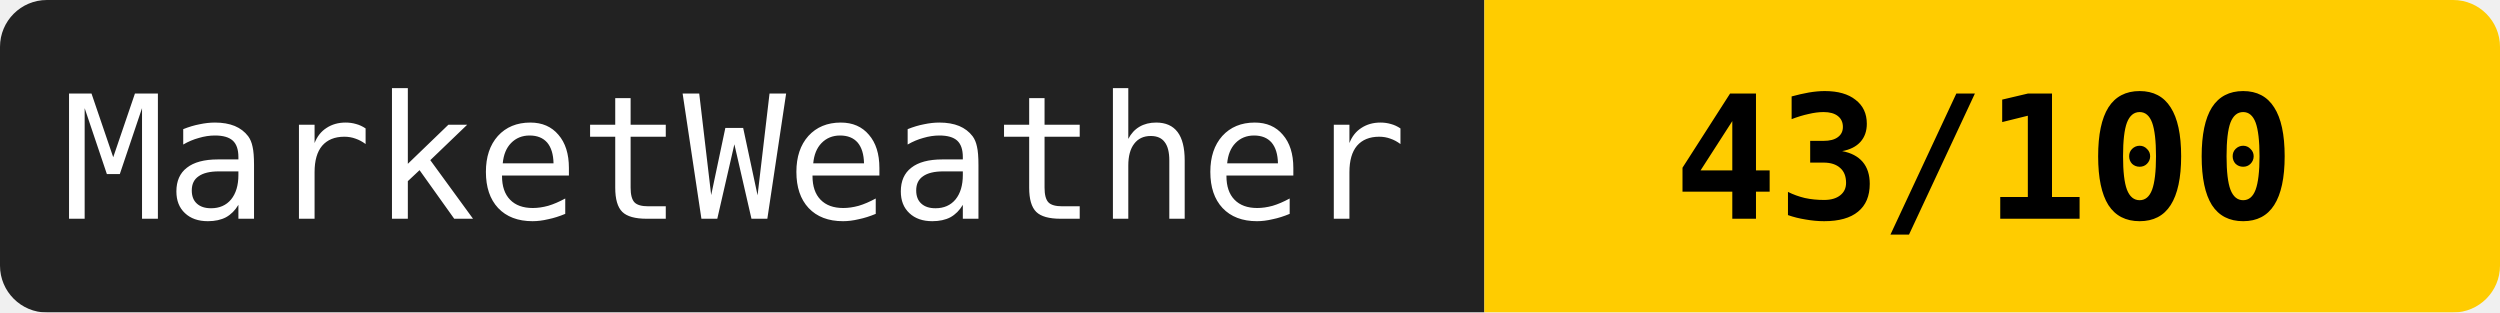
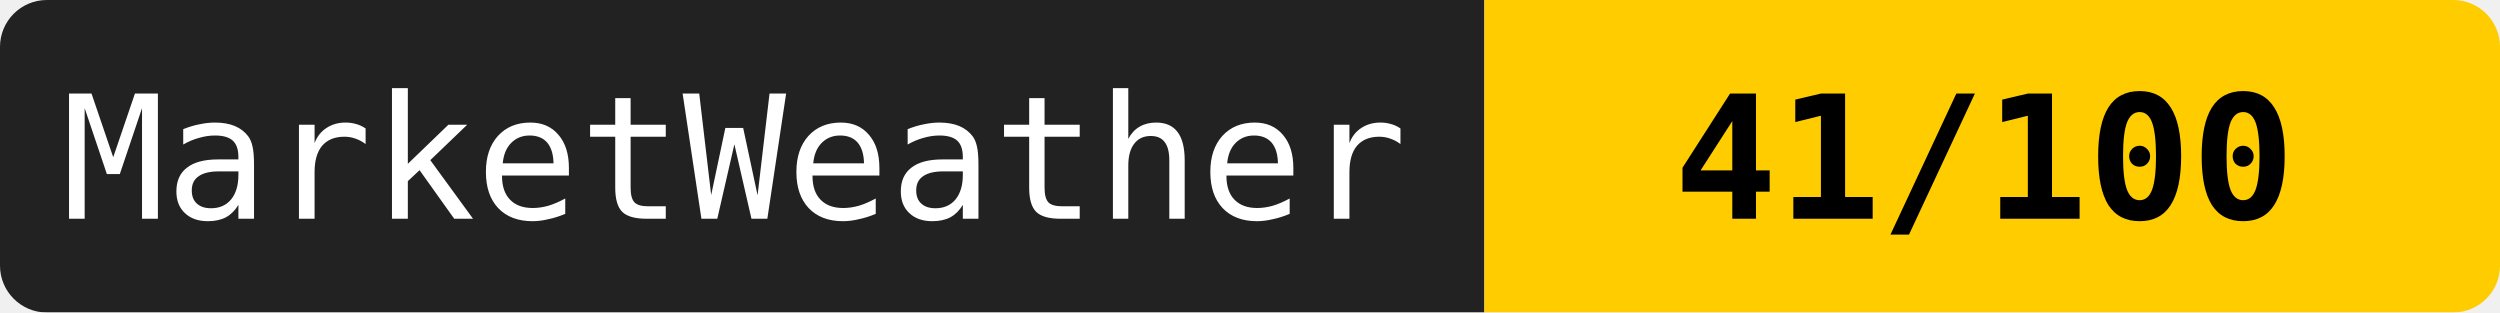
<svg xmlns="http://www.w3.org/2000/svg" width="160" height="20">
  <mask id="a">
    <rect width="160" height="20" rx="3" fill="#fff" />
  </mask>
  <g mask="url(#a)">
    <path fill="#222" d="M0 0h95v20H0z" />
    <path fill="#ffcc00" d="M95 0h65v20H95z" />
  </g>
  <g fill="#fff" text-anchor="middle" font-family="monospace" font-size="11">
    <text x="47" y="14">MarketWeather</text>
-     <text x="127" y="14" fill="#000" font-weight="bold">43/100</text>
+     <text x="127" y="14" fill="#000" font-weight="bold">41/100</text>
  </g>
</svg>
